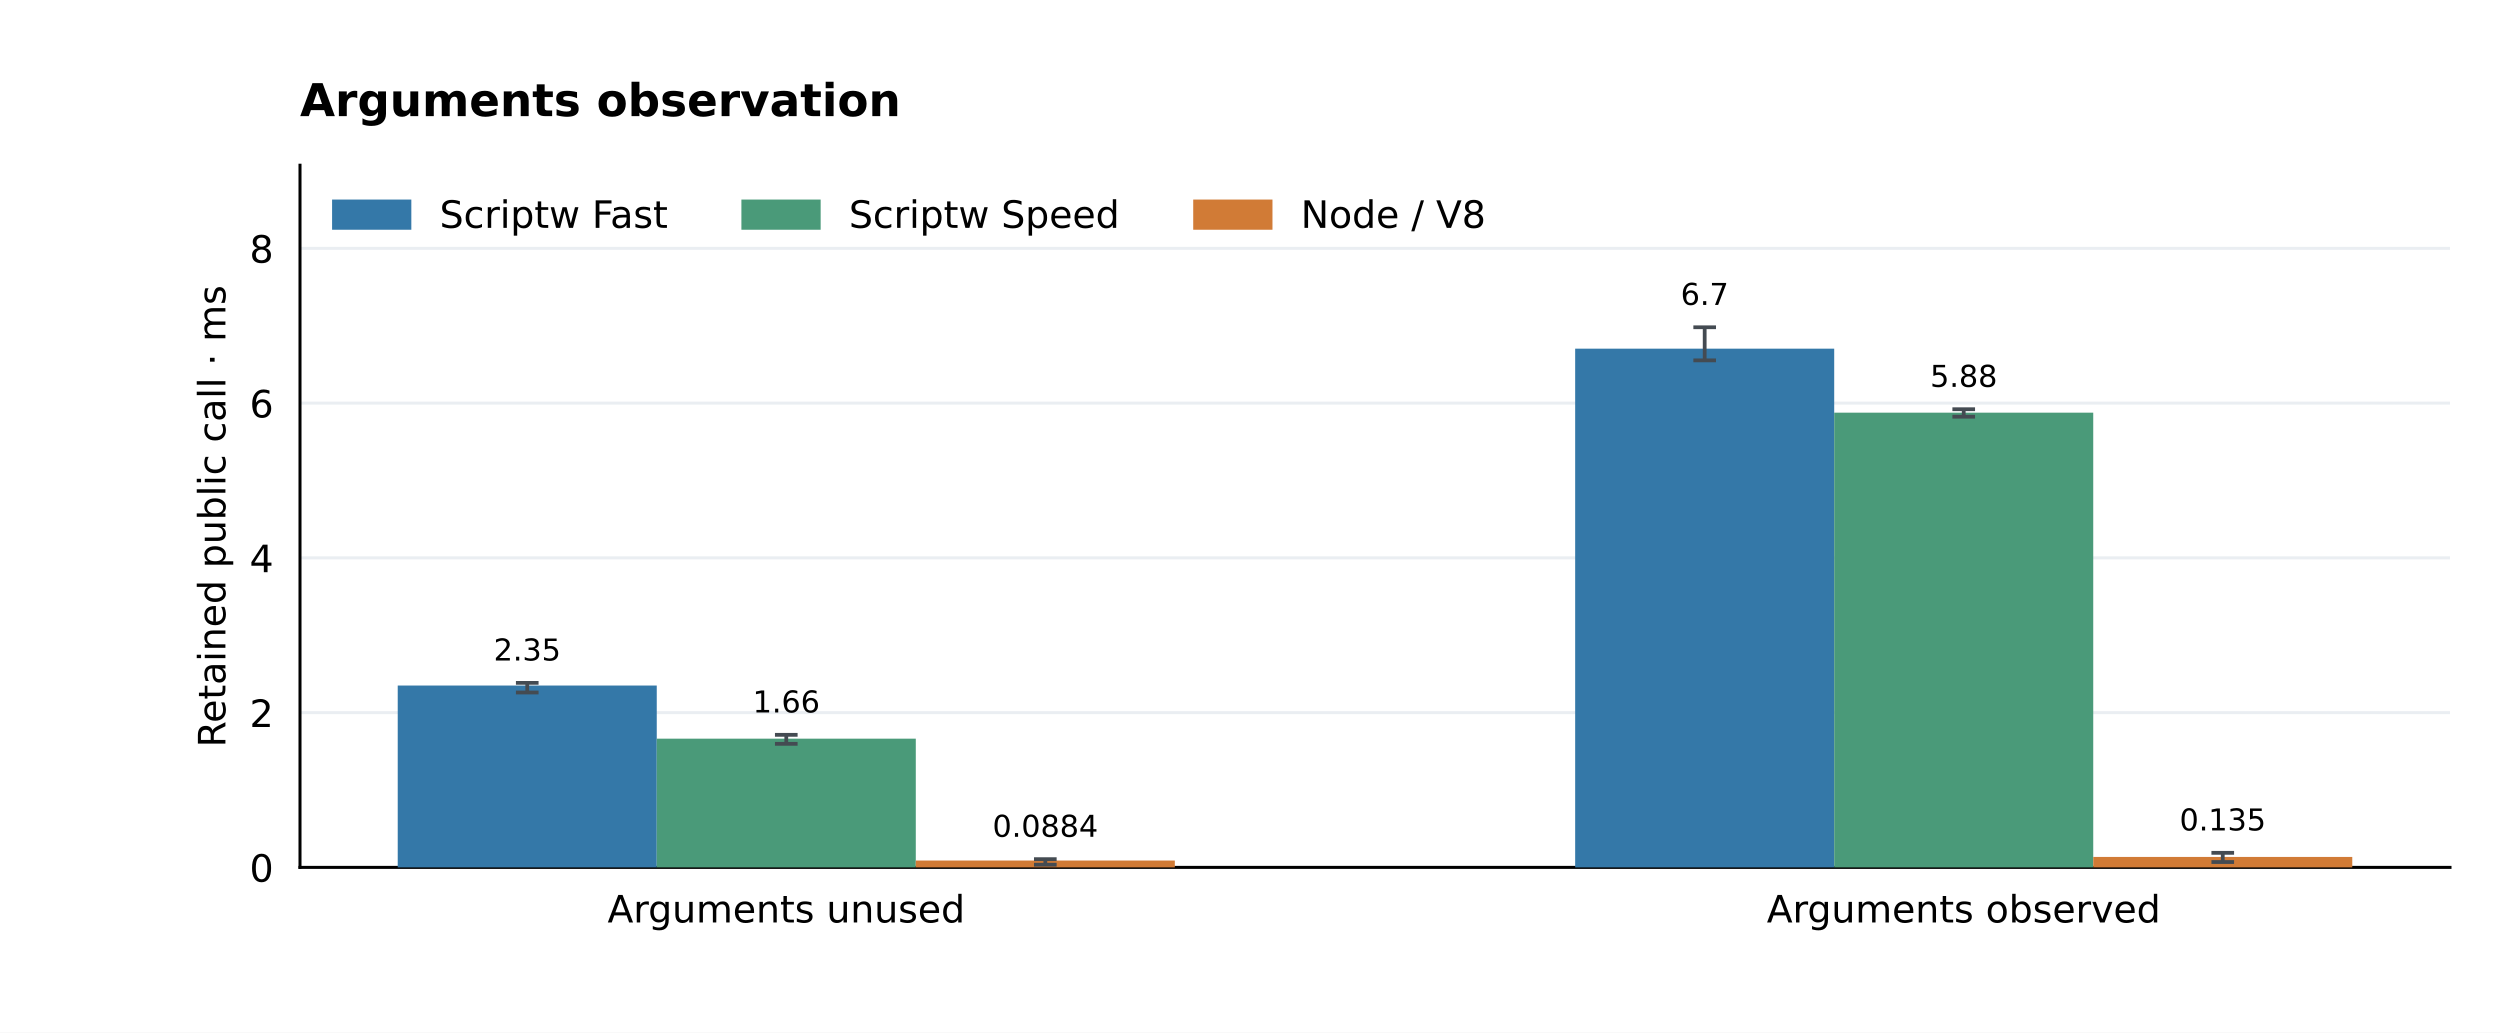
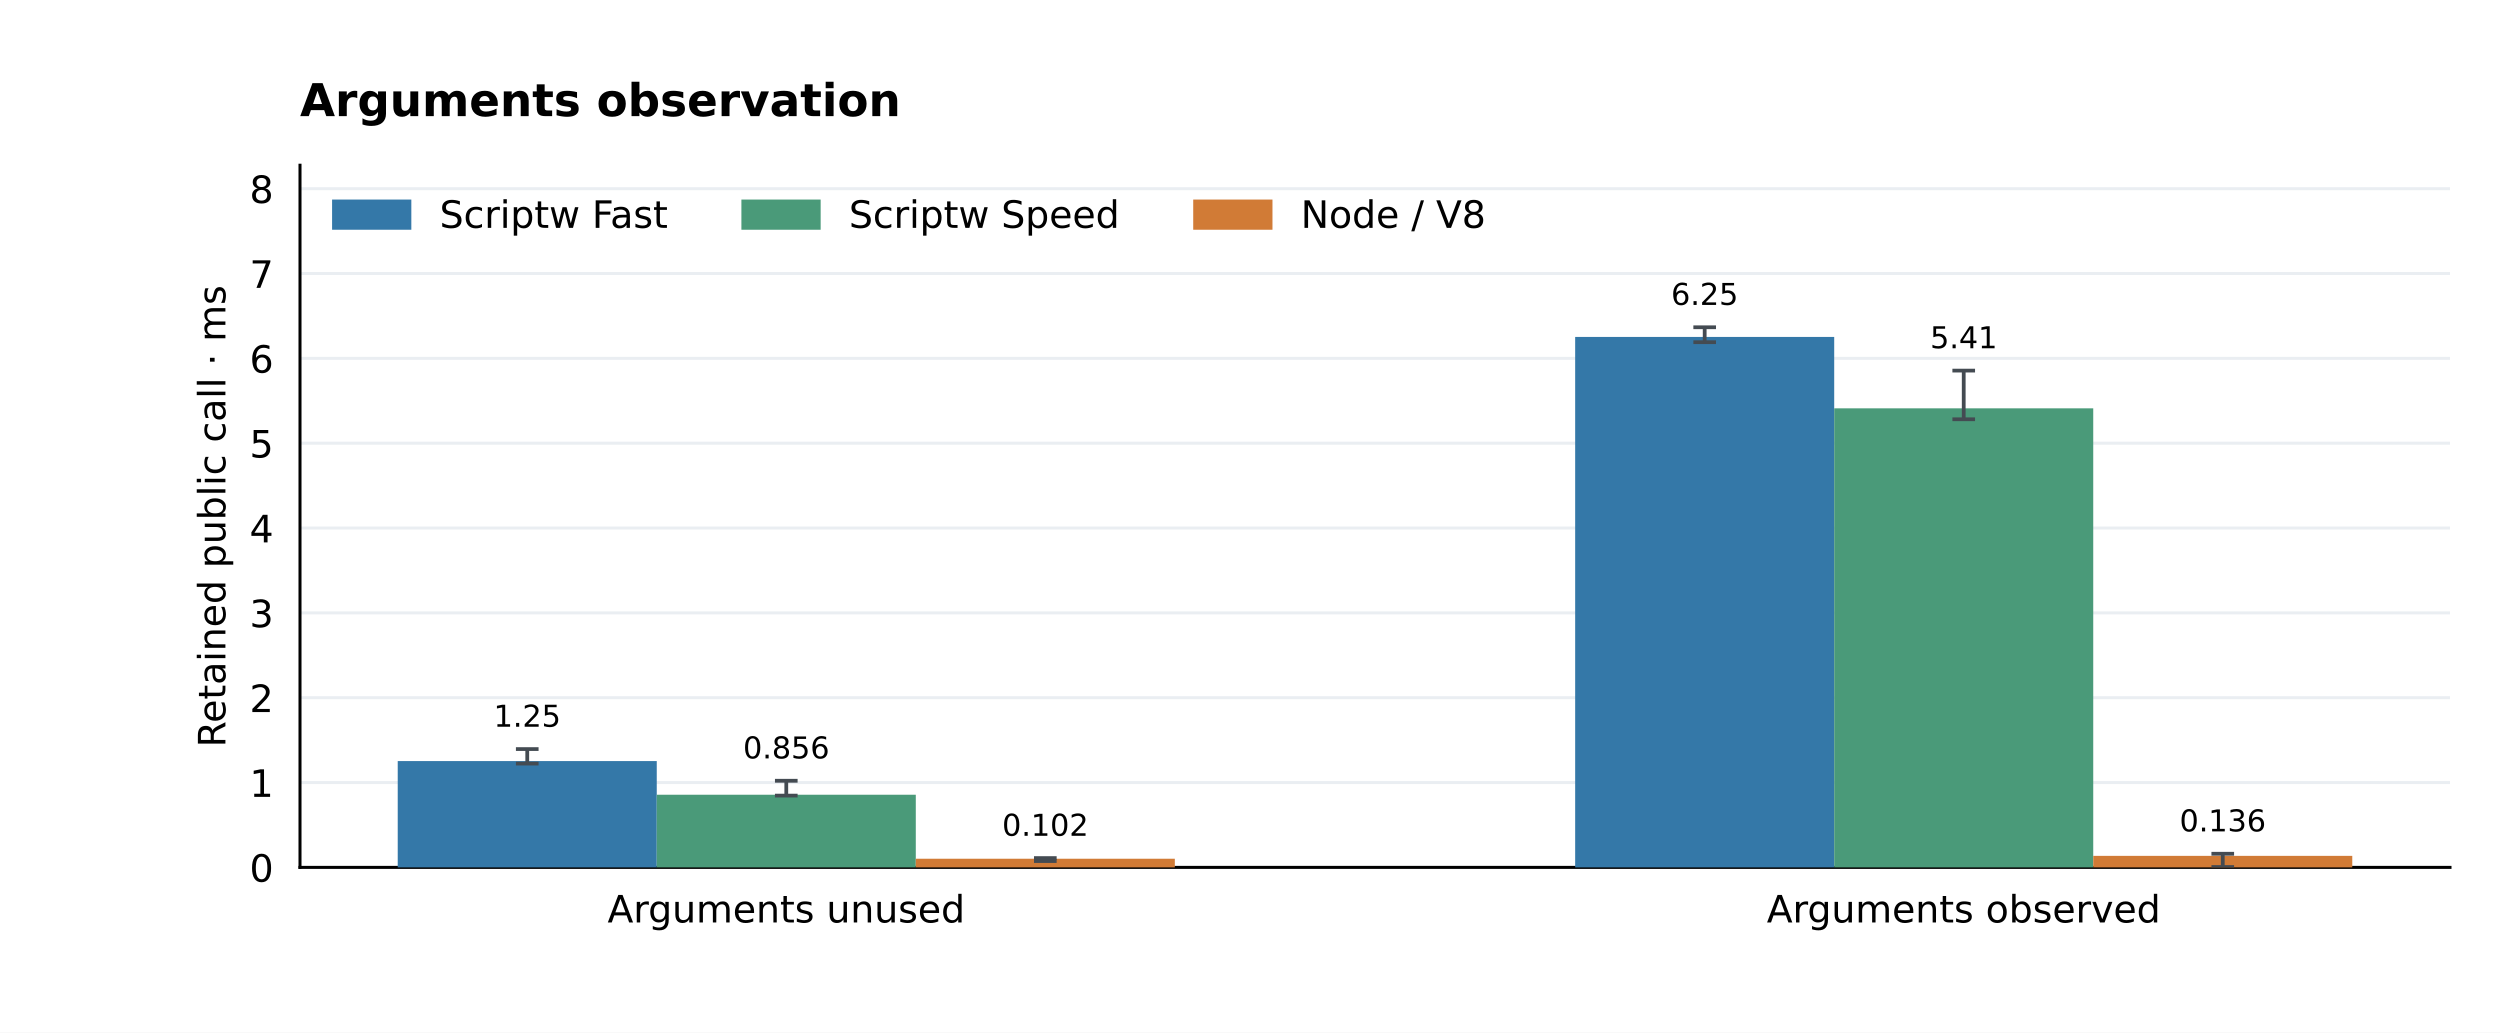
<svg xmlns="http://www.w3.org/2000/svg" xmlns:xlink="http://www.w3.org/1999/xlink" width="662.4pt" height="273.6pt" viewBox="0 0 662.4 273.6" version="1.1">
  <defs>
    <style type="text/css">*{stroke-linejoin: round; stroke-linecap: butt}</style>
  </defs>
  <g id="figure_1">
    <g id="patch_1">
      <path d="M 0 273.6 L 662.4 273.6 L 662.4 0 L 0 0 z " style="fill: #ffffff" />
    </g>
    <g id="axes_1">
      <g id="patch_2">
        <path d="M 79.488 229.824 L 649.152 229.824 L 649.152 43.776 L 79.488 43.776 z " style="fill: #ffffff" />
      </g>
      <g id="matplotlib.axis_1">
        <g id="xtick_1">
          <g id="line2d_1" />
          <g id="text_1">
            <text style="font-size: 10px; font-family: 'DejaVu Sans'; text-anchor: middle" x="208.333" y="244.422" transform="rotate(-0 208.3331 244.4224)">Arguments unused</text>
          </g>
        </g>
        <g id="xtick_2">
          <g id="line2d_2" />
          <g id="text_2">
            <text style="font-size: 10px; font-family: 'DejaVu Sans'; text-anchor: middle" x="520.307" y="244.422" transform="rotate(-0 520.3069 244.4224)">Arguments observed</text>
          </g>
        </g>
      </g>
      <g id="matplotlib.axis_2">
        <g id="ytick_1">
          <g id="line2d_3">
            <path d="M 79.488 229.824 L 649.152 229.824 " clip-path="url(#p1d729bc3f9)" style="fill: none; stroke: #eaeef2; stroke-width: 0.8; stroke-linecap: square" />
          </g>
          <g id="line2d_4" />
          <g id="text_3">
            <text style="font-size: 10px; font-family: 'DejaVu Sans'; text-anchor: end" x="72.488" y="233.623" transform="rotate(-0 72.488 233.6228)">0</text>
          </g>
        </g>
        <g id="ytick_2">
          <g id="line2d_5">
-             <path d="M 79.488 188.819 L 649.152 188.819 " clip-path="url(#p1d729bc3f9)" style="fill: none; stroke: #eaeef2; stroke-width: 0.8; stroke-linecap: square" />
+             <path d="M 79.488 207.345 L 649.152 207.345 " clip-path="url(#p1d729bc3f9)" style="fill: none; stroke: #eaeef2; stroke-width: 0.8; stroke-linecap: square" />
          </g>
          <g id="line2d_6" />
          <g id="text_4">
-             <text style="font-size: 10px; font-family: 'DejaVu Sans'; text-anchor: end" x="72.488" y="192.618" transform="rotate(-0 72.488 192.6177)">2</text>
+             <text style="font-size: 10px; font-family: 'DejaVu Sans'; text-anchor: end" x="72.488" y="211.144" transform="rotate(-0 72.488 211.1438)">1</text>
          </g>
        </g>
        <g id="ytick_3">
          <g id="line2d_7">
-             <path d="M 79.488 147.814 L 649.152 147.814 " clip-path="url(#p1d729bc3f9)" style="fill: none; stroke: #eaeef2; stroke-width: 0.8; stroke-linecap: square" />
+             <path d="M 79.488 184.866 L 649.152 184.866 " clip-path="url(#p1d729bc3f9)" style="fill: none; stroke: #eaeef2; stroke-width: 0.8; stroke-linecap: square" />
          </g>
          <g id="line2d_8" />
          <g id="text_5">
-             <text style="font-size: 10px; font-family: 'DejaVu Sans'; text-anchor: end" x="72.488" y="151.613" transform="rotate(-0 72.488 151.6126)">4</text>
+             <text style="font-size: 10px; font-family: 'DejaVu Sans'; text-anchor: end" x="72.488" y="188.665" transform="rotate(-0 72.488 188.6647)">2</text>
          </g>
        </g>
        <g id="ytick_4">
          <g id="line2d_9">
-             <path d="M 79.488 106.809 L 649.152 106.809 " clip-path="url(#p1d729bc3f9)" style="fill: none; stroke: #eaeef2; stroke-width: 0.8; stroke-linecap: square" />
+             <path d="M 79.488 162.387 L 649.152 162.387 " clip-path="url(#p1d729bc3f9)" style="fill: none; stroke: #eaeef2; stroke-width: 0.8; stroke-linecap: square" />
          </g>
          <g id="line2d_10" />
          <g id="text_6">
-             <text style="font-size: 10px; font-family: 'DejaVu Sans'; text-anchor: end" x="72.488" y="110.608" transform="rotate(-0 72.488 110.6075)">6</text>
+             <text style="font-size: 10px; font-family: 'DejaVu Sans'; text-anchor: end" x="72.488" y="166.186" transform="rotate(-0 72.488 166.1857)">3</text>
          </g>
        </g>
        <g id="ytick_5">
          <g id="line2d_11">
-             <path d="M 79.488 65.804 L 649.152 65.804 " clip-path="url(#p1d729bc3f9)" style="fill: none; stroke: #eaeef2; stroke-width: 0.8; stroke-linecap: square" />
+             <path d="M 79.488 139.908 L 649.152 139.908 " clip-path="url(#p1d729bc3f9)" style="fill: none; stroke: #eaeef2; stroke-width: 0.8; stroke-linecap: square" />
          </g>
          <g id="line2d_12" />
          <g id="text_7">
-             <text style="font-size: 10px; font-family: 'DejaVu Sans'; text-anchor: end" x="72.488" y="69.602" transform="rotate(-0 72.488 69.60243)">8</text>
-           </g>
-         </g>
-         <g id="text_8">
+             <text style="font-size: 10px; font-family: 'DejaVu Sans'; text-anchor: end" x="72.488" y="143.707" transform="rotate(-0 72.488 143.7067)">4</text>
+           </g>
+         </g>
+         <g id="ytick_6">
+           <g id="line2d_13">
+             <path d="M 79.488 117.429 L 649.152 117.429 " clip-path="url(#p1d729bc3f9)" style="fill: none; stroke: #eaeef2; stroke-width: 0.8; stroke-linecap: square" />
+           </g>
+           <g id="line2d_14" />
+           <g id="text_8">
+             <text style="font-size: 10px; font-family: 'DejaVu Sans'; text-anchor: end" x="72.488" y="121.228" transform="rotate(-0 72.488 121.2276)">5</text>
+           </g>
+         </g>
+         <g id="ytick_7">
+           <g id="line2d_15">
+             <path d="M 79.488 94.95 L 649.152 94.95 " clip-path="url(#p1d729bc3f9)" style="fill: none; stroke: #eaeef2; stroke-width: 0.8; stroke-linecap: square" />
+           </g>
+           <g id="line2d_16" />
+           <g id="text_9">
+             <text style="font-size: 10px; font-family: 'DejaVu Sans'; text-anchor: end" x="72.488" y="98.749" transform="rotate(-0 72.488 98.74858)">6</text>
+           </g>
+         </g>
+         <g id="ytick_8">
+           <g id="line2d_17">
+             <path d="M 79.488 72.471 L 649.152 72.471 " clip-path="url(#p1d729bc3f9)" style="fill: none; stroke: #eaeef2; stroke-width: 0.8; stroke-linecap: square" />
+           </g>
+           <g id="line2d_18" />
+           <g id="text_10">
+             <text style="font-size: 10px; font-family: 'DejaVu Sans'; text-anchor: end" x="72.488" y="76.27" transform="rotate(-0 72.488 76.26954)">7</text>
+           </g>
+         </g>
+         <g id="ytick_9">
+           <g id="line2d_19">
+             <path d="M 79.488 49.992 L 649.152 49.992 " clip-path="url(#p1d729bc3f9)" style="fill: none; stroke: #eaeef2; stroke-width: 0.8; stroke-linecap: square" />
+           </g>
+           <g id="line2d_20" />
+           <g id="text_11">
+             <text style="font-size: 10px; font-family: 'DejaVu Sans'; text-anchor: end" x="72.488" y="53.791" transform="rotate(-0 72.488 53.7905)">8</text>
+           </g>
+         </g>
+         <g id="text_12">
          <text style="font-size: 10px; font-family: 'DejaVu Sans'; text-anchor: middle" x="59.723" y="136.8" transform="rotate(-90 59.72316 136.8)">Retained public call · ms</text>
        </g>
      </g>
      <g id="patch_3">
        <path d="M 79.488 229.824 L 79.488 43.776 " style="fill: none; stroke: #000000; stroke-width: 0.8; stroke-linejoin: miter; stroke-linecap: square" />
      </g>
      <g id="patch_4">
        <path d="M 79.488 229.824 L 649.152 229.824 " style="fill: none; stroke: #000000; stroke-width: 0.8; stroke-linejoin: miter; stroke-linecap: square" />
      </g>
      <g id="patch_5">
-         <path d="M 105.382 229.824 L 174.016 229.824 L 174.016 181.633 L 105.382 181.633 z " clip-path="url(#p1d729bc3f9)" style="fill: #3478a8" />
-       </g>
-       <g id="text_9">
-         <text style="font-size: 8px; font-family: 'DejaVu Sans'; text-anchor: middle" x="139.699" y="175.011" transform="rotate(-0 139.6989 175.0106)">2.35</text>
+         <path d="M 105.382 229.824 L 174.016 229.824 L 174.016 201.645 L 105.382 201.645 z " clip-path="url(#p1d729bc3f9)" style="fill: #3478a8" />
+       </g>
+       <g id="text_13">
+         <text style="font-size: 8px; font-family: 'DejaVu Sans'; text-anchor: middle" x="139.699" y="192.554" transform="rotate(-0 139.6989 192.5538)">1.25</text>
      </g>
      <g id="patch_6">
-         <path d="M 417.356 229.824 L 485.99 229.824 L 485.99 92.391 L 417.356 92.391 z " clip-path="url(#p1d729bc3f9)" style="fill: #3478a8" />
-       </g>
-       <g id="text_10">
-         <text style="font-size: 8px; font-family: 'DejaVu Sans'; text-anchor: middle" x="451.673" y="80.788" transform="rotate(-0 451.6726 80.78828)">6.7</text>
+         <path d="M 417.356 229.824 L 485.99 229.824 L 485.99 89.266 L 417.356 89.266 z " clip-path="url(#p1d729bc3f9)" style="fill: #3478a8" />
+       </g>
+       <g id="text_14">
+         <text style="font-size: 8px; font-family: 'DejaVu Sans'; text-anchor: middle" x="451.673" y="80.788" transform="rotate(-0 451.6726 80.78828)">6.25</text>
      </g>
      <g id="patch_7">
-         <path d="M 174.016 229.824 L 242.65 229.824 L 242.65 195.718 L 174.016 195.718 z " clip-path="url(#p1d729bc3f9)" style="fill: #4a9a79" />
-       </g>
-       <g id="text_11">
-         <text style="font-size: 8px; font-family: 'DejaVu Sans'; text-anchor: middle" x="208.333" y="188.775" transform="rotate(-0 208.3331 188.7751)">1.66</text>
+         <path d="M 174.016 229.824 L 242.65 229.824 L 242.65 210.579 L 174.016 210.579 z " clip-path="url(#p1d729bc3f9)" style="fill: #4a9a79" />
+       </g>
+       <g id="text_15">
+         <text style="font-size: 8px; font-family: 'DejaVu Sans'; text-anchor: middle" x="208.333" y="200.955" transform="rotate(-0 208.3331 200.9547)">0.856</text>
      </g>
      <g id="patch_8">
-         <path d="M 485.99 229.824 L 554.624 229.824 L 554.624 109.334 L 485.99 109.334 z " clip-path="url(#p1d729bc3f9)" style="fill: #4a9a79" />
-       </g>
-       <g id="text_12">
-         <text style="font-size: 8px; font-family: 'DejaVu Sans'; text-anchor: middle" x="520.307" y="102.509" transform="rotate(-0 520.3069 102.5092)">5.88</text>
+         <path d="M 485.99 229.824 L 554.624 229.824 L 554.624 108.191 L 485.99 108.191 z " clip-path="url(#p1d729bc3f9)" style="fill: #4a9a79" />
+       </g>
+       <g id="text_16">
+         <text style="font-size: 8px; font-family: 'DejaVu Sans'; text-anchor: middle" x="520.307" y="92.269" transform="rotate(-0 520.3069 92.26886)">5.41</text>
      </g>
      <g id="patch_9">
-         <path d="M 242.65 229.824 L 311.284 229.824 L 311.284 228.012 L 242.65 228.012 z " clip-path="url(#p1d729bc3f9)" style="fill: #d17b36" />
-       </g>
-       <g id="text_13">
-         <text style="font-size: 8px; font-family: 'DejaVu Sans'; text-anchor: middle" x="276.967" y="221.724" transform="rotate(-0 276.9674 221.7241)">0.0884</text>
+         <path d="M 242.65 229.824 L 311.284 229.824 L 311.284 227.532 L 242.65 227.532 z " clip-path="url(#p1d729bc3f9)" style="fill: #d17b36" />
+       </g>
+       <g id="text_17">
+         <text style="font-size: 8px; font-family: 'DejaVu Sans'; text-anchor: middle" x="276.967" y="221.444" transform="rotate(-0 276.9674 221.4441)">0.102</text>
      </g>
      <g id="patch_10">
-         <path d="M 554.624 229.824 L 623.258 229.824 L 623.258 227.054 L 554.624 227.054 z " clip-path="url(#p1d729bc3f9)" style="fill: #d17b36" />
-       </g>
-       <g id="text_14">
-         <text style="font-size: 8px; font-family: 'DejaVu Sans'; text-anchor: middle" x="588.941" y="220.04" transform="rotate(-0 588.9411 220.0401)">0.135</text>
-       </g>
-       <g id="text_15">
+         <path d="M 554.624 229.824 L 623.258 229.824 L 623.258 226.776 L 554.624 226.776 z " clip-path="url(#p1d729bc3f9)" style="fill: #d17b36" />
+       </g>
+       <g id="text_18">
+         <text style="font-size: 8px; font-family: 'DejaVu Sans'; text-anchor: middle" x="588.941" y="220.29" transform="rotate(-0 588.9411 220.2901)">0.136</text>
+       </g>
+       <g id="text_19">
        <text style="font-weight: 700; font-size: 12px; font-family: 'DejaVu Sans'; text-anchor: start" x="79.488" y="30.776" transform="rotate(-0 79.488 30.776)">Arguments observation</text>
      </g>
      <g id="LineCollection_1">
-         <path d="M 139.699 183.483 L 139.699 180.933 " clip-path="url(#p1d729bc3f9)" style="fill: none; stroke: #444b52" />
-       </g>
-       <g id="line2d_13">
+         <path d="M 139.699 202.324 L 139.699 198.476 " clip-path="url(#p1d729bc3f9)" style="fill: none; stroke: #444b52" />
+       </g>
+       <g id="line2d_21">
        <defs>
          <path id="me3ca2cfee7" d="M 3 0 L -3 -0 " style="stroke: #444b52" />
        </defs>
        <g clip-path="url(#p1d729bc3f9)">
-           <use xlink:href="#me3ca2cfee7" x="139.699" y="183.483" style="fill: #1f77b4; stroke: #444b52" />
-         </g>
-       </g>
-       <g id="line2d_14">
-         <g clip-path="url(#p1d729bc3f9)">
-           <use xlink:href="#me3ca2cfee7" x="139.699" y="180.933" style="fill: #1f77b4; stroke: #444b52" />
+           <use xlink:href="#me3ca2cfee7" x="139.699" y="202.324" style="fill: #1f77b4; stroke: #444b52" />
+         </g>
+       </g>
+       <g id="line2d_22">
+         <g clip-path="url(#p1d729bc3f9)">
+           <use xlink:href="#me3ca2cfee7" x="139.699" y="198.476" style="fill: #1f77b4; stroke: #444b52" />
        </g>
      </g>
      <g id="LineCollection_2">
-         <path d="M 451.673 95.487 L 451.673 86.71 " clip-path="url(#p1d729bc3f9)" style="fill: none; stroke: #444b52" />
-       </g>
-       <g id="line2d_15">
-         <g clip-path="url(#p1d729bc3f9)">
-           <use xlink:href="#me3ca2cfee7" x="451.673" y="95.487" style="fill: #1f77b4; stroke: #444b52" />
-         </g>
-       </g>
-       <g id="line2d_16">
+         <path d="M 451.673 90.671 L 451.673 86.71 " clip-path="url(#p1d729bc3f9)" style="fill: none; stroke: #444b52" />
+       </g>
+       <g id="line2d_23">
+         <g clip-path="url(#p1d729bc3f9)">
+           <use xlink:href="#me3ca2cfee7" x="451.673" y="90.671" style="fill: #1f77b4; stroke: #444b52" />
+         </g>
+       </g>
+       <g id="line2d_24">
        <g clip-path="url(#p1d729bc3f9)">
          <use xlink:href="#me3ca2cfee7" x="451.673" y="86.71" style="fill: #1f77b4; stroke: #444b52" />
        </g>
      </g>
      <g id="LineCollection_3">
-         <path d="M 208.333 197.084 L 208.333 194.697 " clip-path="url(#p1d729bc3f9)" style="fill: none; stroke: #444b52" />
-       </g>
-       <g id="line2d_17">
-         <g clip-path="url(#p1d729bc3f9)">
-           <use xlink:href="#me3ca2cfee7" x="208.333" y="197.084" style="fill: #1f77b4; stroke: #444b52" />
-         </g>
-       </g>
-       <g id="line2d_18">
-         <g clip-path="url(#p1d729bc3f9)">
-           <use xlink:href="#me3ca2cfee7" x="208.333" y="194.697" style="fill: #1f77b4; stroke: #444b52" />
+         <path d="M 208.333 210.805 L 208.333 206.877 " clip-path="url(#p1d729bc3f9)" style="fill: none; stroke: #444b52" />
+       </g>
+       <g id="line2d_25">
+         <g clip-path="url(#p1d729bc3f9)">
+           <use xlink:href="#me3ca2cfee7" x="208.333" y="210.805" style="fill: #1f77b4; stroke: #444b52" />
+         </g>
+       </g>
+       <g id="line2d_26">
+         <g clip-path="url(#p1d729bc3f9)">
+           <use xlink:href="#me3ca2cfee7" x="208.333" y="206.877" style="fill: #1f77b4; stroke: #444b52" />
        </g>
      </g>
      <g id="LineCollection_4">
-         <path d="M 520.307 110.406 L 520.307 108.431 " clip-path="url(#p1d729bc3f9)" style="fill: none; stroke: #444b52" />
-       </g>
-       <g id="line2d_19">
-         <g clip-path="url(#p1d729bc3f9)">
-           <use xlink:href="#me3ca2cfee7" x="520.307" y="110.406" style="fill: #1f77b4; stroke: #444b52" />
-         </g>
-       </g>
-       <g id="line2d_20">
-         <g clip-path="url(#p1d729bc3f9)">
-           <use xlink:href="#me3ca2cfee7" x="520.307" y="108.431" style="fill: #1f77b4; stroke: #444b52" />
+         <path d="M 520.307 111.092 L 520.307 98.191 " clip-path="url(#p1d729bc3f9)" style="fill: none; stroke: #444b52" />
+       </g>
+       <g id="line2d_27">
+         <g clip-path="url(#p1d729bc3f9)">
+           <use xlink:href="#me3ca2cfee7" x="520.307" y="111.092" style="fill: #1f77b4; stroke: #444b52" />
+         </g>
+       </g>
+       <g id="line2d_28">
+         <g clip-path="url(#p1d729bc3f9)">
+           <use xlink:href="#me3ca2cfee7" x="520.307" y="98.191" style="fill: #1f77b4; stroke: #444b52" />
        </g>
      </g>
      <g id="LineCollection_5">
-         <path d="M 276.967 229.11 L 276.967 227.646 " clip-path="url(#p1d729bc3f9)" style="fill: none; stroke: #444b52" />
-       </g>
-       <g id="line2d_21">
-         <g clip-path="url(#p1d729bc3f9)">
-           <use xlink:href="#me3ca2cfee7" x="276.967" y="229.11" style="fill: #1f77b4; stroke: #444b52" />
-         </g>
-       </g>
-       <g id="line2d_22">
-         <g clip-path="url(#p1d729bc3f9)">
-           <use xlink:href="#me3ca2cfee7" x="276.967" y="227.646" style="fill: #1f77b4; stroke: #444b52" />
+         <path d="M 276.967 228.14 L 276.967 227.366 " clip-path="url(#p1d729bc3f9)" style="fill: none; stroke: #444b52" />
+       </g>
+       <g id="line2d_29">
+         <g clip-path="url(#p1d729bc3f9)">
+           <use xlink:href="#me3ca2cfee7" x="276.967" y="228.14" style="fill: #1f77b4; stroke: #444b52" />
+         </g>
+       </g>
+       <g id="line2d_30">
+         <g clip-path="url(#p1d729bc3f9)">
+           <use xlink:href="#me3ca2cfee7" x="276.967" y="227.366" style="fill: #1f77b4; stroke: #444b52" />
        </g>
      </g>
      <g id="LineCollection_6">
-         <path d="M 588.941 228.408 L 588.941 225.962 " clip-path="url(#p1d729bc3f9)" style="fill: none; stroke: #444b52" />
-       </g>
-       <g id="line2d_23">
-         <g clip-path="url(#p1d729bc3f9)">
-           <use xlink:href="#me3ca2cfee7" x="588.941" y="228.408" style="fill: #1f77b4; stroke: #444b52" />
-         </g>
-       </g>
-       <g id="line2d_24">
-         <g clip-path="url(#p1d729bc3f9)">
-           <use xlink:href="#me3ca2cfee7" x="588.941" y="225.962" style="fill: #1f77b4; stroke: #444b52" />
+         <path d="M 588.941 229.731 L 588.941 226.212 " clip-path="url(#p1d729bc3f9)" style="fill: none; stroke: #444b52" />
+       </g>
+       <g id="line2d_31">
+         <g clip-path="url(#p1d729bc3f9)">
+           <use xlink:href="#me3ca2cfee7" x="588.941" y="229.731" style="fill: #1f77b4; stroke: #444b52" />
+         </g>
+       </g>
+       <g id="line2d_32">
+         <g clip-path="url(#p1d729bc3f9)">
+           <use xlink:href="#me3ca2cfee7" x="588.941" y="226.212" style="fill: #1f77b4; stroke: #444b52" />
        </g>
      </g>
      <g id="legend_1">
        <g id="patch_11">
          <path d="M 88.488 60.374 L 108.488 60.374 L 108.488 53.374 L 88.488 53.374 z " style="fill: #3478a8; stroke: #3478a8; stroke-linejoin: miter" />
        </g>
-         <g id="text_16">
+         <g id="text_20">
          <text style="font-size: 10px; font-family: 'DejaVu Sans'; text-anchor: start" x="116.488" y="60.374" transform="rotate(-0 116.488 60.37444)">Scriptw Fast</text>
        </g>
        <g id="patch_12">
          <path d="M 196.941 60.374 L 216.941 60.374 L 216.941 53.374 L 196.941 53.374 z " style="fill: #4a9a79; stroke: #4a9a79; stroke-linejoin: miter" />
        </g>
-         <g id="text_17">
+         <g id="text_21">
          <text style="font-size: 10px; font-family: 'DejaVu Sans'; text-anchor: start" x="224.941" y="60.374" transform="rotate(-0 224.9411 60.37444)">Scriptw Speed</text>
        </g>
        <g id="patch_13">
          <path d="M 316.654 60.374 L 336.654 60.374 L 336.654 53.374 L 316.654 53.374 z " style="fill: #d17b36; stroke: #d17b36; stroke-linejoin: miter" />
        </g>
-         <g id="text_18">
+         <g id="text_22">
          <text style="font-size: 10px; font-family: 'DejaVu Sans'; text-anchor: start" x="344.654" y="60.374" transform="rotate(-0 344.6536 60.37444)">Node / V8</text>
        </g>
      </g>
    </g>
  </g>
  <defs>
    <clipPath id="p1d729bc3f9">
      <rect x="79.488" y="43.776" width="569.664" height="186.048" />
    </clipPath>
  </defs>
</svg>
